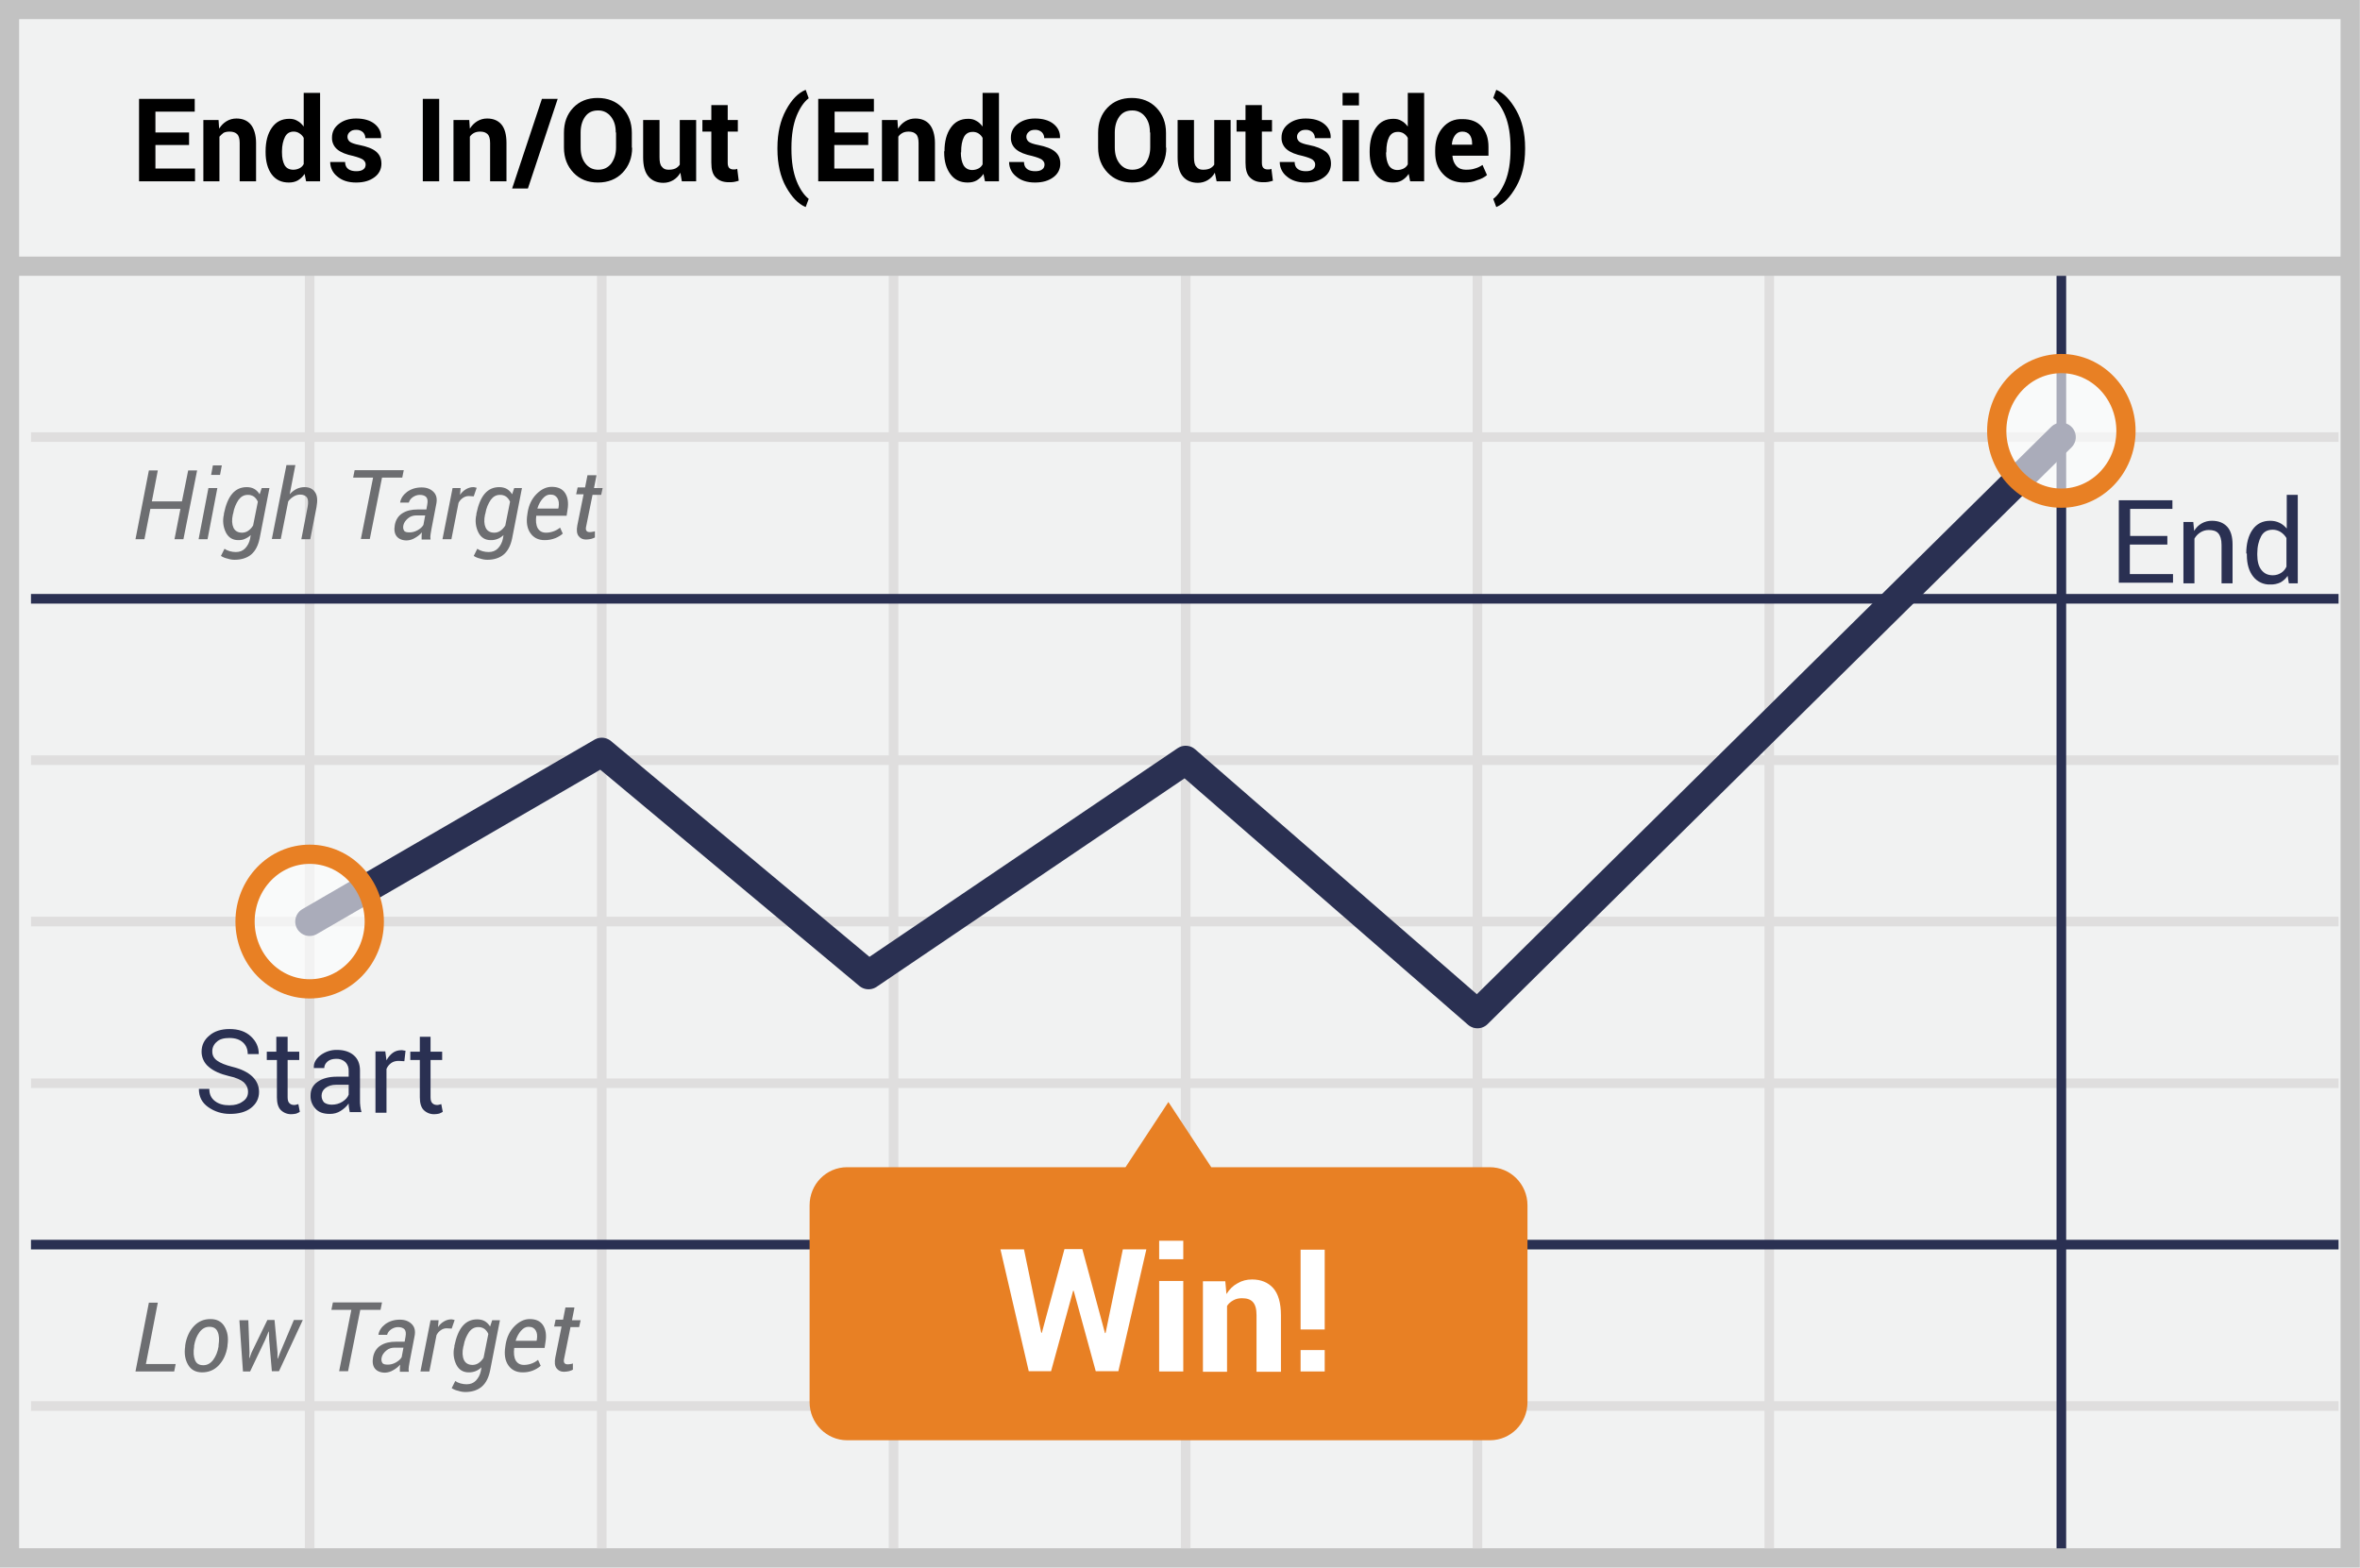
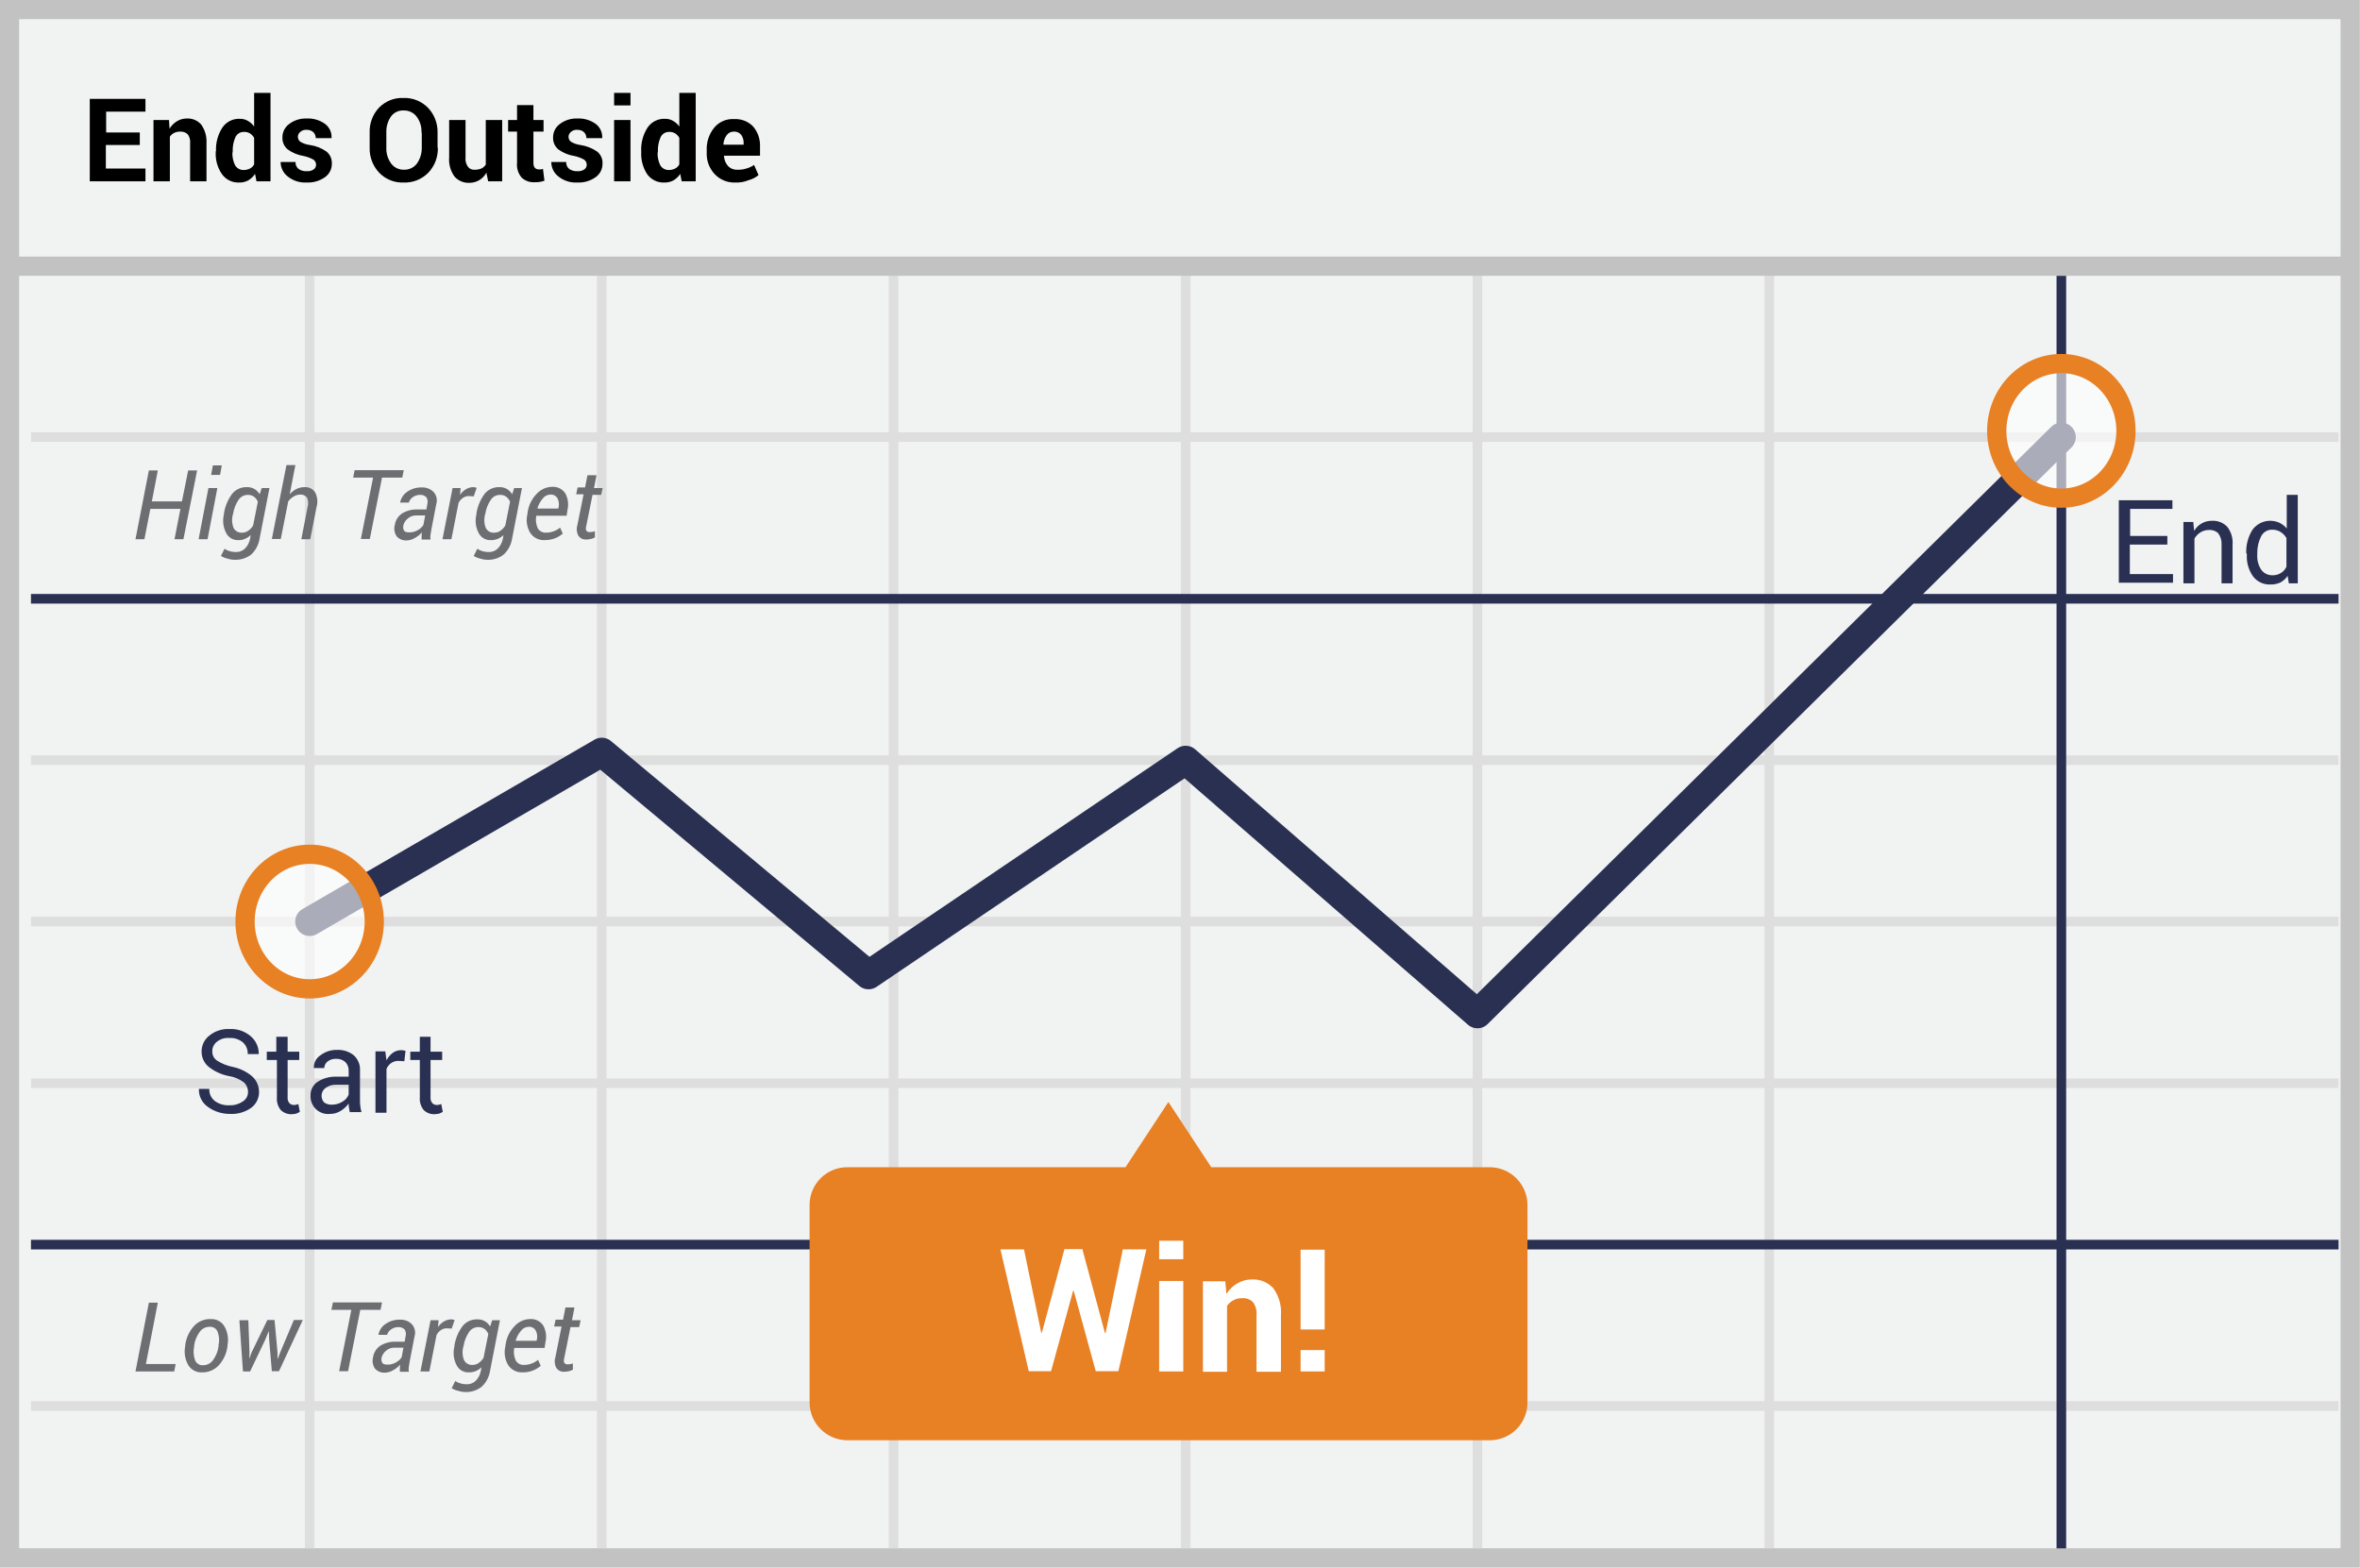
- <svg xmlns="http://www.w3.org/2000/svg" id="Layer_1" viewBox="0 0 79.26 52.65">
-   <style>.st0,.st1,.st2,.st3{fill:#f1f2f2;stroke:#c2c2c2;stroke-width:.646;stroke-miterlimit:10}.st1,.st2,.st3{fill:none;stroke:#dfdede;stroke-width:.323}.st2,.st3{stroke:#2a3052;stroke-linejoin:round}.st3{stroke-width:.969;stroke-linecap:round}.st4{fill:#2a3052}.st5{fill:#6d6e71}.st6{fill:#e88024}.st7{fill:#fff}.st8{opacity:.6}.st9{fill:none;stroke:#e88024;stroke-width:.646;stroke-miterlimit:10}</style>
-   <path class="st0" d="M.32.32h78.61v52H.32z" />
-   <path class="st1" d="M1.04 14.68h77.5M1.04 25.53h77.5M1.04 36.38h77.5M1.04 47.22h77.5M10.4 9.26V52M20.21 9.26V52M30.01 9.26V52M39.82 9.26V52M49.62 9.26V52M59.42 9.26V52M1.04 30.95h77.5" />
-   <path class="st2" d="M69.23 9.26V52M1.04 20.11h77.5M1.04 41.8h77.5" />
-   <path class="st0" d="M.48 8.94H79.1" />
-   <g>
-     <path d="M6.35 4.87H5.22v.79h1.33v.43H4.67V3.32h1.87v.43H5.22v.7h1.13v.42zM7.34 4.03l.02.29c.07-.11.15-.19.25-.25s.21-.09.33-.09c.21 0 .37.07.48.2s.18.35.18.62v1.29h-.55V4.8c0-.14-.03-.24-.08-.29-.06-.06-.14-.09-.26-.09-.07 0-.14.01-.2.04-.05.04-.1.08-.14.13v1.5h-.54V4.03h.51zM8.92 5.08c0-.33.07-.59.21-.79.14-.2.33-.3.59-.3.1 0 .19.02.27.07.08.04.15.11.21.19V3.12h.55v2.97h-.47l-.05-.25a.69.69 0 0 1-.23.22c-.09.05-.19.07-.3.07-.25 0-.44-.09-.58-.28-.13-.18-.2-.43-.2-.73v-.04zm.55.04c0 .18.03.32.09.43.06.1.16.15.29.15.08 0 .15-.02.21-.05.06-.03.11-.08.14-.14v-.88a.41.41 0 0 0-.14-.15.338.338 0 0 0-.2-.06c-.13 0-.23.06-.29.18s-.1.28-.1.48v.04zM12.28 5.52c0-.06-.03-.11-.09-.16-.06-.04-.17-.08-.32-.12-.24-.05-.42-.12-.54-.22a.49.49 0 0 1-.18-.4c0-.18.07-.33.22-.45s.34-.19.59-.19c.26 0 .47.06.62.18.15.12.23.28.22.47v.01h-.53a.28.28 0 0 0-.08-.2.32.32 0 0 0-.23-.08c-.09 0-.16.02-.21.07a.209.209 0 0 0 0 .33c.05.04.16.08.32.11.25.05.44.12.56.22s.18.23.18.41c0 .18-.08.34-.23.45-.16.12-.36.18-.62.18-.27 0-.48-.07-.64-.21a.61.61 0 0 1-.23-.47v-.01h.5c0 .11.04.19.11.24.07.05.16.07.27.07.1 0 .18-.02.23-.06.06-.04.08-.1.08-.17zM14.75 6.09h-.55V3.32h.55v2.77zM15.76 4.03l.02.29c.07-.11.15-.19.25-.25s.21-.09.33-.09c.21 0 .37.07.48.2s.17.34.17.62v1.29h-.55V4.8c0-.14-.03-.24-.08-.29-.06-.06-.14-.09-.25-.09-.07 0-.14.01-.2.04s-.11.07-.15.13v1.5h-.55V4.03h.53zM17.73 6.33h-.53l1-3.01h.53l-1 3.01zM21.23 4.96c0 .34-.11.62-.32.84-.21.22-.49.33-.83.33-.34 0-.61-.11-.82-.33-.21-.22-.32-.5-.32-.84v-.5c0-.34.1-.62.31-.84s.48-.33.82-.33c.34 0 .62.11.83.33s.32.5.32.84v.5zm-.55-.51c0-.22-.05-.39-.16-.53a.523.523 0 0 0-.44-.21c-.19 0-.33.07-.43.21-.1.14-.15.32-.15.53v.5c0 .22.05.4.16.54s.25.21.43.21c.19 0 .33-.07.44-.21.1-.14.16-.32.16-.54v-.5zM22.85 5.8a.642.642 0 0 1-.57.34c-.21 0-.38-.07-.5-.21-.12-.14-.18-.35-.18-.65V4.03h.55v1.25c0 .15.02.26.08.32.05.07.12.1.22.1.09 0 .16-.01.23-.04.06-.03.11-.07.15-.13v-1.5h.55v2.06h-.48l-.05-.29zM24.44 3.53v.5h.34v.39h-.34v1.05c0 .08.02.14.05.17.03.03.08.05.13.05h.07c.02 0 .04-.01.07-.02l.05.4c-.06.02-.11.03-.16.04-.05.01-.11.01-.17.01-.19 0-.33-.05-.44-.16s-.15-.27-.15-.5V4.42h-.3v-.39h.3v-.5h.55zM26.11 4.96c0-.5.1-.92.29-1.27.19-.35.41-.57.65-.67h.01l.1.28c-.16.12-.3.33-.41.6-.11.28-.17.63-.17 1.06v.05c0 .43.06.78.17 1.06.11.28.25.48.41.61l-.1.27h-.01c-.24-.1-.46-.33-.65-.67s-.29-.77-.29-1.27v-.05zM29.15 4.87h-1.13v.79h1.33v.43h-1.87V3.32h1.87v.43h-1.32v.7h1.13v.42zM30.14 4.03l.02.29c.07-.11.15-.19.25-.25s.21-.09.33-.09c.21 0 .37.07.48.2s.18.35.18.62v1.29h-.55V4.8c0-.14-.03-.24-.08-.29-.06-.06-.14-.09-.25-.09-.07 0-.14.01-.2.04s-.11.07-.15.13v1.5h-.55V4.03h.52zM31.72 5.08c0-.33.07-.59.21-.79.14-.2.33-.3.59-.3.1 0 .19.02.27.07.08.04.15.11.21.19V3.12h.55v2.97h-.47l-.05-.25a.69.69 0 0 1-.23.22c-.09.05-.19.07-.3.07-.25 0-.44-.09-.58-.28-.14-.19-.21-.43-.21-.73v-.04zm.55.04c0 .18.03.32.09.43.06.1.16.16.29.16.08 0 .15-.02.21-.05.06-.03.11-.08.14-.14v-.89a.41.41 0 0 0-.14-.15.351.351 0 0 0-.2-.05c-.13 0-.23.06-.29.18s-.09.28-.09.48v.03zM35.08 5.52c0-.06-.03-.11-.09-.16-.06-.04-.17-.08-.32-.12-.24-.05-.42-.12-.54-.22a.49.49 0 0 1-.18-.4c0-.18.07-.33.22-.45s.34-.19.59-.19c.26 0 .47.06.62.18.15.12.23.28.22.47v.01h-.53a.28.28 0 0 0-.08-.2.32.32 0 0 0-.23-.08c-.09 0-.16.02-.21.07a.209.209 0 0 0 0 .33c.05.04.16.08.32.11.25.05.44.12.56.22s.18.23.18.41c0 .18-.08.34-.23.45-.16.12-.36.18-.62.18-.27 0-.48-.07-.64-.21a.61.61 0 0 1-.23-.47v-.01h.5c0 .11.04.19.11.24.07.05.16.07.27.07.1 0 .18-.02.23-.06.06-.04.08-.1.08-.17zM39.17 4.96c0 .34-.11.62-.32.84-.21.22-.49.33-.83.33-.34 0-.61-.11-.82-.33-.21-.22-.32-.5-.32-.84v-.5c0-.34.1-.62.31-.84s.48-.33.82-.33c.34 0 .62.11.83.33s.32.5.32.84v.5zm-.55-.51c0-.22-.05-.39-.16-.53a.523.523 0 0 0-.44-.21c-.19 0-.33.07-.43.21-.1.14-.15.32-.15.53v.5c0 .22.05.4.16.54s.25.21.43.21c.19 0 .33-.07.44-.21.1-.14.16-.32.16-.54v-.5zM40.8 5.8a.642.642 0 0 1-.57.34c-.21 0-.38-.07-.5-.21-.12-.14-.18-.35-.18-.65V4.03h.55v1.25c0 .15.02.26.08.32.05.07.12.1.22.1.09 0 .16-.01.23-.04.06-.03.11-.07.15-.13v-1.5h.55v2.06h-.47l-.06-.29zM42.38 3.53v.5h.34v.39h-.34v1.05c0 .08.02.14.05.17.03.03.08.05.13.05h.07c.02 0 .04-.01.07-.02l.05.4c-.06.02-.11.03-.16.04-.05.01-.11.01-.17.01-.19 0-.33-.05-.44-.16s-.15-.27-.15-.5V4.42h-.3v-.39h.3v-.5h.55zM44.17 5.52c0-.06-.03-.11-.09-.16-.06-.04-.17-.08-.32-.12-.24-.05-.42-.12-.54-.22a.49.49 0 0 1-.18-.4c0-.18.07-.33.22-.45s.34-.19.59-.19c.26 0 .47.06.62.18.15.12.23.28.22.47v.01h-.53a.28.28 0 0 0-.08-.2.32.32 0 0 0-.23-.08c-.09 0-.16.02-.21.07a.209.209 0 0 0 0 .33c.05.04.16.08.32.11.26.05.44.13.56.22s.18.23.18.41c0 .18-.08.34-.23.45-.16.12-.36.18-.62.18-.27 0-.48-.07-.64-.21a.61.61 0 0 1-.23-.47v-.01h.5c0 .11.04.19.11.24.07.05.16.07.27.07.1 0 .18-.02.23-.06.06-.04.08-.1.08-.17zM45.64 3.54h-.55v-.42h.55v.42zm0 2.55h-.55V4.03h.55v2.06zM46 5.08c0-.33.07-.59.21-.79.14-.2.33-.3.59-.3.1 0 .19.02.27.07.08.04.15.11.21.19V3.12h.55v2.97h-.47l-.05-.25a.69.69 0 0 1-.23.22c-.09.05-.19.07-.3.07-.25 0-.44-.09-.58-.28-.13-.18-.2-.43-.2-.73v-.04zm.55.04c0 .18.03.32.09.43.06.1.16.16.29.16.08 0 .15-.02.21-.05.06-.03.11-.08.14-.14v-.89a.41.41 0 0 0-.14-.15.351.351 0 0 0-.2-.05c-.13 0-.23.06-.29.18s-.09.28-.09.48v.03zM49.16 6.13c-.29 0-.53-.1-.7-.29-.18-.19-.26-.43-.26-.72v-.07c0-.31.08-.56.25-.76.17-.2.39-.3.67-.29.27 0 .49.08.64.25.15.17.23.39.23.68v.3h-1.21v.01c.01.14.06.25.13.33.08.09.19.13.32.13.12 0 .22-.01.3-.04.08-.02.17-.06.26-.12l.15.34c-.08.07-.19.13-.33.17-.13.06-.28.08-.45.08zm-.05-1.71c-.1 0-.18.04-.24.12-.06.08-.1.18-.11.31l.01.01h.67v-.05c0-.12-.03-.21-.08-.28s-.14-.11-.25-.11zM51.22 5.01c0 .49-.1.91-.3 1.26s-.42.58-.66.68h-.01l-.1-.27c.16-.12.3-.33.41-.6.11-.28.17-.63.17-1.06v-.06c0-.43-.06-.78-.17-1.06-.11-.28-.25-.48-.41-.61l.1-.27h.01c.24.1.46.33.66.68.2.35.3.77.3 1.26v.05z" />
+ <svg xmlns="http://www.w3.org/2000/svg" id="Layer_1" data-name="Layer 1" viewBox="0 0 79.26 52.65">
+   <defs>
+     <style>.cls-1{fill:#f1f2f2;stroke:#c2c2c2;}.cls-1,.cls-10,.cls-2{stroke-miterlimit:10;}.cls-1,.cls-10{stroke-width:0.646px;}.cls-10,.cls-2,.cls-3,.cls-4{fill:none;}.cls-2{stroke:#dfdede;}.cls-2,.cls-3{stroke-width:0.323px;}.cls-3,.cls-4{stroke:#2a3052;stroke-linejoin:round;}.cls-4{stroke-linecap:round;stroke-width:0.969px;}.cls-5{fill:#2a3052;}.cls-6{fill:#6d6e71;}.cls-7{fill:#e88024;}.cls-8{fill:#fff;}.cls-9{opacity:0.6;}.cls-10{stroke:#e88024;}</style>
+   </defs>
+   <path class="cls-1" d="M.32.32H78.93v52H.32Z" />
+   <path class="cls-2" d="M1.04,14.68h77.5M1.04,25.53h77.5M1.04,36.38h77.5M1.04,47.22h77.5M10.4,9.26V52M20.21,9.26V52m9.8-42.74V52M39.82,9.26V52m9.8-42.74V52m9.8-42.74V52M1.04,30.95h77.5" />
+   <path class="cls-3" d="M69.23,9.26V52M1.04,20.11h77.5M1.04,41.8h77.5" />
+   <path class="cls-1" d="M.48,8.94H79.1" />
+   <path d="M4.685,4.87H3.555v.79h1.33v.43H3.015V3.32h1.87v.43H3.565v.7h1.13v.42Zm.99-.84.02.29a.747.747,0,0,1,.25-.25.629.629,0,0,1,.33-.09.597.597,0,0,1,.48.2.974.974,0,0,1,.18.62V6.09h-.55V4.8a.419.419,0,0,0-.08-.29.333.333,0,0,0-.25-.09.448.448,0,0,0-.2.04.374.374,0,0,0-.15.13v1.5h-.55V4.03Zm1.58,1.05a1.343,1.343,0,0,1,.21-.79.671.671,0,0,1,.59-.3.495.495,0,0,1,.27.07.628.628,0,0,1,.21.19V3.12h.55V6.09h-.47l-.05-.25a.69.69,0,0,1-.23.22.604.604,0,0,1-.3.07.672.672,0,0,1-.58-.28,1.192,1.192,0,0,1-.21-.73V5.08Zm.55.04a.886.886,0,0,0,.09.43.324.324,0,0,0,.29.16.465.465,0,0,0,.21-.05.316.316,0,0,0,.14-.14V4.63a.41.41,0,0,0-.14-.15.351.351,0,0,0-.2-.05.306.306,0,0,0-.29.18,1.081,1.081,0,0,0-.09.48v.03Zm2.81.4a.206.206,0,0,0-.09-.16,1.196,1.196,0,0,0-.32-.12,1.238,1.238,0,0,1-.54-.22.49.49,0,0,1-.18-.4.549.549,0,0,1,.22-.45.907.907,0,0,1,.59-.19.973.973,0,0,1,.62.18.547.547,0,0,1,.22.47v.01h-.53a.28.28,0,0,0-.08-.2.32.32,0,0,0-.23-.08.282.282,0,0,0-.21.07.209.209,0,0,0,0,.33.811.811,0,0,0,.32.11,1.28,1.28,0,0,1,.56.22.496.496,0,0,1,.18.41.546.546,0,0,1-.23.45.993.993,0,0,1-.62.18.931.931,0,0,1-.64-.21.61.61,0,0,1-.23-.47V5.44h.5a.278.278,0,0,0,.11.24.453.453,0,0,0,.27.07.371.371,0,0,0,.23-.06A.188.188,0,0,0,10.615,5.52Zm4.09-.56a1.171,1.171,0,0,1-.32.84,1.1,1.1,0,0,1-.83.33,1.077,1.077,0,0,1-.82-.33,1.171,1.171,0,0,1-.32-.84v-.5a1.164,1.164,0,0,1,.31-.84,1.077,1.077,0,0,1,.82-.33,1.1,1.1,0,0,1,.83.33,1.171,1.171,0,0,1,.32.84v.5Zm-.55-.51a.817.817,0,0,0-.16-.53.523.523,0,0,0-.44-.21.492.492,0,0,0-.43.21.896.896,0,0,0-.15.53v.5a.846.846,0,0,0,.16.54.517.517,0,0,0,.43.21.523.523,0,0,0,.44-.21.91.91,0,0,0,.16-.54v-.5Zm2.18,1.35a.642.642,0,0,1-.57.34.628.628,0,0,1-.5-.21.971.971,0,0,1-.18-.65V4.03h.55V5.28a.457.457,0,0,0,.08.32.246.246,0,0,0,.22.1.556.556,0,0,0,.23-.04.374.374,0,0,0,.15-.13V4.03h.55V6.09h-.47Zm1.58-2.27v.5h.34v.39h-.34V5.47a.246.246,0,0,0,.05.17.19.19,0,0,0,.13.05h.07a.254.254,0,0,0,.07-.02l.05.4a1.244,1.244,0,0,1-.16.04.915.915,0,0,1-.17.01.582.582,0,0,1-.44-.16.667.667,0,0,1-.15-.5V4.42h-.3V4.03h.3v-.5Zm1.79,1.99a.206.206,0,0,0-.09-.16,1.196,1.196,0,0,0-.32-.12,1.238,1.238,0,0,1-.54-.22.49.49,0,0,1-.18-.4.549.549,0,0,1,.22-.45.907.907,0,0,1,.59-.19.973.973,0,0,1,.62.18.547.547,0,0,1,.22.47v.01h-.53a.28.28,0,0,0-.08-.2.32.32,0,0,0-.23-.08.282.282,0,0,0-.21.07.209.209,0,0,0,0,.33.811.811,0,0,0,.32.11,1.354,1.354,0,0,1,.56.22.484.484,0,0,1,.18.41.546.546,0,0,1-.23.45.993.993,0,0,1-.62.18.931.931,0,0,1-.64-.21.61.61,0,0,1-.23-.47V5.44h.5a.278.278,0,0,0,.11.24.453.453,0,0,0,.27.07.371.371,0,0,0,.23-.06A.188.188,0,0,0,19.705,5.52Zm1.47-1.98h-.55V3.12h.55Zm0,2.55h-.55V4.03h.55Zm.36-1.01a1.343,1.343,0,0,1,.21-.79.671.671,0,0,1,.59-.3.495.495,0,0,1,.27.07.628.628,0,0,1,.21.19V3.12h.55V6.09h-.47l-.05-.25a.69.69,0,0,1-.23.22.604.604,0,0,1-.3.07.672.672,0,0,1-.58-.28,1.238,1.238,0,0,1-.2-.73Zm.55.04a.886.886,0,0,0,.09.43.324.324,0,0,0,.29.16.465.465,0,0,0,.21-.05.316.316,0,0,0,.14-.14V4.63a.41.41,0,0,0-.14-.15.351.351,0,0,0-.2-.05.306.306,0,0,0-.29.18,1.081,1.081,0,0,0-.09.48v.03Zm2.61,1.01a.905.905,0,0,1-.7-.29.998.998,0,0,1-.26-.72V5.05a1.124,1.124,0,0,1,.25-.76.796.796,0,0,1,.67-.29.815.815,0,0,1,.64.25.981.981,0,0,1,.23.68v.3h-1.21v.01a.551.551,0,0,0,.13.33.408.408,0,0,0,.32.13.872.872,0,0,0,.3-.04.853.853,0,0,0,.26-.12l.15.34a.853.853,0,0,1-.33.17A1.064,1.064,0,0,1,24.695,6.13Zm-.05-1.71a.285.285,0,0,0-.24.12.574.574,0,0,0-.11.31l.01.01h.67V4.81a.465.465,0,0,0-.08-.28A.297.297,0,0,0,24.645,4.42Z" />
+   <path class="cls-4" d="M10.4,30.95l9.81-5.69,8.96,7.48,10.65-7.21,9.8,8.52L69.23,14.68" />
+   <path class="cls-5" d="M8.33,36.67a.431.431,0,0,0-.14-.32,1.125,1.125,0,0,0-.5-.21,1.593,1.593,0,0,1-.68-.31.654.654,0,0,1-.24-.51.673.673,0,0,1,.26-.54.994.994,0,0,1,.68-.22,1.003,1.003,0,0,1,.72.25.763.763,0,0,1,.26.58v.01H8.32a.499.499,0,0,0-.16-.39.653.653,0,0,0-.46-.15.588.588,0,0,0-.42.13.4.4,0,0,0-.15.33.354.354,0,0,0,.16.3,1.537,1.537,0,0,0,.52.21,1.455,1.455,0,0,1,.66.32.698.698,0,0,1,.23.52.654.654,0,0,1-.27.54,1.128,1.128,0,0,1-.71.2,1.242,1.242,0,0,1-.73-.23.698.698,0,0,1-.31-.6v-.01h.35a.477.477,0,0,0,.19.41.759.759,0,0,0,.48.14A.719.719,0,0,0,8.14,37,.365.365,0,0,0,8.33,36.67Zm1.33-1.85v.5h.39v.28H9.66v1.25a.265.265,0,0,0,.06.2.211.211,0,0,0,.16.06.195.195,0,0,0,.07-.01.637.637,0,0,0,.07-.02l.05.26a.666.666,0,0,1-.12.06.875.875,0,0,1-.16.02.49.49,0,0,1-.36-.14.599.599,0,0,1-.13-.43V35.6H8.96v-.28h.32v-.5Zm2.09,2.55c-.01-.06-.02-.12-.03-.17a.66.66,0,0,1-.01-.14.926.926,0,0,1-.27.25.653.653,0,0,1-.36.1.588.588,0,0,1-.65-.62.523.523,0,0,1,.24-.46,1.103,1.103,0,0,1,.64-.17h.4v-.2a.4.4,0,0,0-.11-.29.433.433,0,0,0-.31-.11.437.437,0,0,0-.29.09.295.295,0,0,0-.11.22h-.35v-.01a.48.48,0,0,1,.21-.41.89.89,0,0,1,.57-.19.837.837,0,0,1,.56.18.635.635,0,0,1,.21.51v.99a1.477,1.477,0,0,0,.05.41h-.39Zm-.61-.27a.653.653,0,0,0,.36-.1.472.472,0,0,0,.21-.24v-.33h-.42a.572.572,0,0,0-.36.11.317.317,0,0,0-.13.26.329.329,0,0,0,.08.22A.403.403,0,0,0,11.14,37.1Zm2.44-1.46-.19-.01a.409.409,0,0,0-.25.07.46.46,0,0,0-.16.2v1.47h-.37V35.31h.33l.04.3a.755.755,0,0,1,.21-.25.476.476,0,0,1,.29-.09.22.22,0,0,1,.08.01c.02,0,.05.01.06.01Zm.88-.82v.5h.39v.28h-.39v1.25a.265.265,0,0,0,.06.2.211.211,0,0,0,.16.06.195.195,0,0,0,.07-.01.637.637,0,0,0,.07-.02l.05.26a.666.666,0,0,1-.12.06.875.875,0,0,1-.16.02.49.49,0,0,1-.36-.14.599.599,0,0,1-.13-.43V35.6h-.32v-.28h.32v-.5Z" />
+   <path class="cls-5" d="M72.78,18.29H71.53v.99h1.45v.29H71.16V16.8h1.8v.29H71.54V18h1.25v.29Zm.88-.77.03.31a.676.676,0,0,1,.6-.34.662.662,0,0,1,.51.2.861.861,0,0,1,.18.6v1.3h-.37V18.3a.586.586,0,0,0-.11-.39.403.403,0,0,0-.32-.11.512.512,0,0,0-.28.08.578.578,0,0,0-.2.21v1.5h-.37V17.53h.33Zm1.78,1.07a1.377,1.377,0,0,1,.21-.8.741.741,0,0,1,.91-.23.721.721,0,0,1,.24.19V16.62h.37v2.97h-.3l-.04-.25a.71.71,0,0,1-.24.22.74.74,0,0,1-.34.07.69.69,0,0,1-.58-.27,1.141,1.141,0,0,1-.21-.72v-.05Zm.37.04a.825.825,0,0,0,.13.5.453.453,0,0,0,.39.19.512.512,0,0,0,.28-.08.463.463,0,0,0,.18-.21v-.96a.606.606,0,0,0-.19-.2.503.503,0,0,0-.27-.08.405.405,0,0,0-.39.22,1.214,1.214,0,0,0-.13.58Z" />
+   <path class="cls-6" d="M4.9,45.81h1l-.05.25H4.55L5,43.75h.3Zm1.32-.63a1.187,1.187,0,0,1,.29-.64.726.726,0,0,1,.56-.24.506.506,0,0,1,.47.25.914.914,0,0,1,.1.63v.03a1.154,1.154,0,0,1-.29.64.741.741,0,0,1-.56.24.506.506,0,0,1-.47-.25.914.914,0,0,1-.1-.63Zm.3.04a.846.846,0,0,0,.03.46.267.267,0,0,0,.28.17.401.401,0,0,0,.33-.18,1.016,1.016,0,0,0,.18-.45v-.04a.801.801,0,0,0-.03-.45.267.267,0,0,0-.28-.17.401.401,0,0,0-.33.18,1.016,1.016,0,0,0-.18.45Zm1.86.21-.01.18h.01l.07-.19.53-1.09h.24l.1,1.09v.21h.01l.08-.21.46-1.09h.3l-.8,1.72H9.13L9.04,45l-.01-.28H9.02l-.12.29-.5,1.05H8.16l-.12-1.72h.3Zm4.4-1.44H12.1l-.41,2.06h-.3l.41-2.06h-.67l.05-.25h1.65Zm.65,2.07v-.13c0-.03.01-.07.01-.1a.876.876,0,0,1-.24.19.56.56,0,0,1-.27.08.415.415,0,0,1-.34-.14.466.466,0,0,1-.06-.38.563.563,0,0,1,.25-.39.934.934,0,0,1,.52-.13h.29l.03-.17a.297.297,0,0,0-.03-.24.279.279,0,0,0-.22-.08.407.407,0,0,0-.24.08.324.324,0,0,0-.13.18h-.29v-.01a.558.558,0,0,1,.23-.35.814.814,0,0,1,.49-.15.535.535,0,0,1,.4.15.427.427,0,0,1,.09.42l-.16.83-.03.18a.485.485,0,0,0,0,.17h-.3Zm-.4-.23a.536.536,0,0,0,.26-.07.506.506,0,0,0,.2-.18l.06-.32h-.3a.419.419,0,0,0-.28.1.436.436,0,0,0-.15.22.238.238,0,0,0,.02.19C12.87,45.82,12.94,45.83,13.03,45.83Zm2.14-1.21L15,44.61a.33.33,0,0,0-.19.06.42.42,0,0,0-.15.17l-.24,1.22h-.3l.34-1.72h.27l-.02.23a.6.6,0,0,1,.2-.19.481.481,0,0,1,.24-.07.195.195,0,0,1,.07.01.134.134,0,0,0,.05.01Zm.09.58a1.489,1.489,0,0,1,.28-.67.612.612,0,0,1,.49-.22.471.471,0,0,1,.43.24l.07-.21h.26l-.33,1.69a.932.932,0,0,1-.28.54.828.828,0,0,1-.55.18.75.75,0,0,1-.24-.04.634.634,0,0,1-.22-.09l.12-.24a.539.539,0,0,0,.17.08.761.761,0,0,0,.21.03.414.414,0,0,0,.31-.12.65.65,0,0,0,.17-.33l.02-.12a.587.587,0,0,1-.43.17.436.436,0,0,1-.41-.25.879.879,0,0,1-.07-.61Zm.3.03a.704.704,0,0,0,.02.44.294.294,0,0,0,.29.17.36.36,0,0,0,.2-.06.592.592,0,0,0,.17-.18l.16-.8a.431.431,0,0,0-.13-.17.348.348,0,0,0-.21-.06.368.368,0,0,0-.31.17,1.136,1.136,0,0,0-.18.46Zm1.99.86a.546.546,0,0,1-.48-.24.835.835,0,0,1-.1-.62l.01-.07a1.101,1.101,0,0,1,.3-.62.717.717,0,0,1,.51-.24.494.494,0,0,1,.45.21.775.775,0,0,1,.08.56l-.03.2H17.27a.7.7,0,0,0,.05.42.3.3,0,0,0,.28.15.751.751,0,0,0,.47-.17l.09.2A.904.904,0,0,1,17.55,46.09Zm.2-1.53a.327.327,0,0,0-.25.13.877.877,0,0,0-.18.33v.01h.7l.01-.04a.44.44,0,0,0-.04-.31A.252.252,0,0,0,17.75,44.56Zm1.54-.63-.08.41h.29l-.05.23h-.29l-.21,1.04c-.02.08-.02.14.01.17a.125.125,0,0,0,.11.04.344.344,0,0,0,.09-.01.188.188,0,0,0,.08-.02V46a.589.589,0,0,1-.13.05.985.985,0,0,1-.17.02.291.291,0,0,1-.25-.12.455.455,0,0,1-.04-.36l.21-1.04h-.25l.05-.23h.25l.08-.41h.3Z" />
+   <path class="cls-6" d="M6.16,18.11h-.3l.2-1.02H5.05l-.2,1.02h-.3L5,15.8h.3l-.2,1.04H6.11l.21-1.04h.3Zm.81,0h-.3L7,16.39h.3Zm.42-2.16h-.3l.06-.32h.3Zm.13,1.3a1.489,1.489,0,0,1,.28-.67.612.612,0,0,1,.49-.22.471.471,0,0,1,.43.24l.07-.21h.26l-.33,1.69a.932.932,0,0,1-.28.54.855.855,0,0,1-.56.18.75.75,0,0,1-.24-.04.634.634,0,0,1-.22-.09l.12-.24a.539.539,0,0,0,.17.08.761.761,0,0,0,.21.03.414.414,0,0,0,.31-.12.65.65,0,0,0,.17-.33l.02-.12a.625.625,0,0,1-.2.13.481.481,0,0,1-.22.04.436.436,0,0,1-.41-.25.879.879,0,0,1-.07-.61Zm.3.03a.704.704,0,0,0,.02.44.294.294,0,0,0,.29.17.361.361,0,0,0,.2-.06.592.592,0,0,0,.17-.18l.16-.8a.431.431,0,0,0-.13-.17.348.348,0,0,0-.21-.06.368.368,0,0,0-.31.17,1.136,1.136,0,0,0-.18.46Zm1.91-.68a.76.76,0,0,1,.23-.18.626.626,0,0,1,.27-.06.39.39,0,0,1,.35.17.657.657,0,0,1,.05.5l-.21,1.08h-.3l.21-1.08a.451.451,0,0,0-.02-.32.265.265,0,0,0-.23-.1.42.42,0,0,0-.21.06.614.614,0,0,0-.19.17L9.43,18.1h-.3l.49-2.48h.3Zm3.78-.56h-.68l-.41,2.06h-.3l.41-2.06h-.67l.05-.25h1.65Zm.65,2.07v-.13c0-.03.01-.07.01-.1a.876.876,0,0,1-.24.19.56.56,0,0,1-.27.08.415.415,0,0,1-.34-.14.466.466,0,0,1-.06-.38.563.563,0,0,1,.25-.39.934.934,0,0,1,.52-.13h.29l.03-.17a.297.297,0,0,0-.03-.24.279.279,0,0,0-.22-.08.407.407,0,0,0-.24.08.324.324,0,0,0-.13.18h-.29v-.01a.558.558,0,0,1,.23-.35.814.814,0,0,1,.49-.15.535.535,0,0,1,.4.15.427.427,0,0,1,.09.42l-.16.83-.03.18a.485.485,0,0,0,0,.17h-.3Zm-.4-.23a.536.536,0,0,0,.26-.07.506.506,0,0,0,.2-.18l.06-.32h-.3a.419.419,0,0,0-.28.1.436.436,0,0,0-.15.22.238.238,0,0,0,.02.19C13.6,17.87,13.67,17.88,13.76,17.88Zm2.15-1.21-.17-.01a.33.33,0,0,0-.19.06.42.42,0,0,0-.15.17l-.24,1.22h-.3l.34-1.72h.27l-.02.23a.6.6,0,0,1,.2-.19.481.481,0,0,1,.24-.07.195.195,0,0,1,.07.01.134.134,0,0,0,.05.01Zm.09.58a1.489,1.489,0,0,1,.28-.67.612.612,0,0,1,.49-.22.471.471,0,0,1,.43.24l.07-.21h.26l-.33,1.69a.932.932,0,0,1-.28.54.828.828,0,0,1-.55.18.75.75,0,0,1-.24-.04.634.634,0,0,1-.22-.09l.12-.24a.539.539,0,0,0,.17.08.761.761,0,0,0,.21.03.414.414,0,0,0,.31-.12.65.65,0,0,0,.17-.33l.02-.12a.587.587,0,0,1-.43.17.436.436,0,0,1-.41-.25.879.879,0,0,1-.07-.61Zm.29.03a.704.704,0,0,0,.02.44.294.294,0,0,0,.29.17.361.361,0,0,0,.2-.06.592.592,0,0,0,.17-.18l.16-.8a.431.431,0,0,0-.13-.17.348.348,0,0,0-.21-.06.368.368,0,0,0-.31.17,1.137,1.137,0,0,0-.18.46Zm2,.86a.546.546,0,0,1-.48-.24.835.835,0,0,1-.1-.62l.01-.07a1.101,1.101,0,0,1,.3-.62.717.717,0,0,1,.51-.24.494.494,0,0,1,.45.21.775.775,0,0,1,.08.56l-.03.2H18.01a.7.7,0,0,0,.05.42.3.3,0,0,0,.28.15.751.751,0,0,0,.47-.17l.09.2a.817.817,0,0,1-.24.15A.971.971,0,0,1,18.29,18.14Zm.19-1.53a.327.327,0,0,0-.25.13.877.877,0,0,0-.18.33v.01h.7l.01-.04a.44.44,0,0,0-.04-.31A.252.252,0,0,0,18.48,16.61Zm1.55-.63-.08.41h.29l-.05.23H19.9l-.21,1.04c-.02.08-.02.14.01.17a.125.125,0,0,0,.11.04.344.344,0,0,0,.09-.01.188.188,0,0,0,.08-.02v.21a.589.589,0,0,1-.13.05.985.985,0,0,1-.17.02.291.291,0,0,1-.25-.12.455.455,0,0,1-.04-.36l.21-1.04h-.25l.05-.23h.25l.08-.41h.3Z" />
+   <path class="cls-7" d="M50.03,39.2H40.68l-1.44-2.19L37.8,39.2H28.45a1.266,1.266,0,0,0-1.26,1.28v6.61a1.272,1.272,0,0,0,1.26,1.28H50.04a1.266,1.266,0,0,0,1.26-1.28V40.48A1.274,1.274,0,0,0,50.03,39.2Z" />
+   <path class="cls-8" d="M37.11,44.77h.02l.58-2.81h.79l-.94,4.09H36.8l-.74-2.7h-.02l-.74,2.7h-.75l-.95-4.09h.79l.58,2.8h.02l.76-2.81h.6Zm2.63-2.48h-.81v-.62h.81Zm0,3.77h-.81V43.02h.81Zm1.41-3.04.04.44a.98.98,0,0,1,.37-.36.922.922,0,0,1,.49-.13.912.912,0,0,1,.71.29,1.354,1.354,0,0,1,.26.91v1.9H42.2v-1.9a.643.643,0,0,0-.12-.44.464.464,0,0,0-.37-.13.566.566,0,0,0-.29.07.554.554,0,0,0-.21.19v2.21H40.4V43.03h.75Zm3.34,1.63h-.81V41.97h.81Zm0,1.41h-.81v-.72h.81Z" />
+   <g class="cls-9">
+     <ellipse class="cls-8" cx="69.23" cy="14.47" rx="2.17" ry="2.26" />
  </g>
-   <path class="st3" d="M10.4 30.95l9.81-5.69 8.96 7.48 10.65-7.21 9.8 8.52 19.61-19.37" />
-   <g>
-     <path class="st4" d="M8.33 36.67c0-.13-.05-.23-.14-.32-.09-.08-.26-.16-.5-.21-.29-.07-.52-.17-.68-.31a.654.654 0 0 1-.24-.51c0-.22.09-.4.26-.54.17-.15.4-.22.68-.22.3 0 .54.08.72.25.18.17.26.36.26.58v.01h-.37c0-.16-.05-.29-.16-.39s-.26-.15-.46-.15c-.18 0-.33.04-.42.13a.4.4 0 0 0-.15.33c0 .12.05.22.16.3.11.08.28.15.52.21.29.07.51.18.66.32s.23.32.23.52c0 .22-.09.4-.27.54-.18.14-.42.2-.71.2-.27 0-.52-.08-.73-.23s-.31-.35-.31-.6v-.01h.35c0 .18.06.31.19.41s.29.14.48.14.33-.04.44-.12c.13-.08.19-.19.19-.33zM9.66 34.82v.5h.39v.28h-.39v1.25c0 .1.02.16.06.2.04.04.09.06.16.06.02 0 .04 0 .07-.01s.05-.01.07-.02l.05.26c-.03.02-.07.04-.12.06-.05.01-.11.02-.16.02a.49.49 0 0 1-.36-.14c-.09-.09-.13-.24-.13-.43V35.6h-.34v-.28h.32v-.5h.38zM11.75 37.37c-.01-.06-.02-.12-.03-.17-.01-.05-.01-.09-.01-.14-.07.1-.16.18-.27.25-.11.07-.23.1-.36.1-.21 0-.37-.05-.48-.17a.61.61 0 0 1-.17-.45c0-.2.08-.35.24-.46.16-.11.37-.17.64-.17h.4v-.2a.4.4 0 0 0-.11-.29.433.433 0 0 0-.31-.11c-.12 0-.22.03-.29.09-.07.06-.11.14-.11.22h-.35v-.01c-.01-.15.06-.29.21-.41a.89.89 0 0 1 .57-.19c.23 0 .42.06.56.18.14.12.21.29.21.51v.99a1.477 1.477 0 0 0 .05.41h-.39zm-.61-.27c.13 0 .25-.03.36-.1.11-.07.18-.15.21-.24v-.33h-.42c-.15 0-.27.04-.36.11s-.13.16-.13.26c0 .09.03.16.08.22.06.05.15.08.26.08zM13.58 35.64l-.19-.01c-.1 0-.18.02-.25.07a.46.46 0 0 0-.16.2v1.47h-.37v-2.06h.33l.04.3c.06-.11.13-.19.21-.25.08-.06.18-.09.29-.09.03 0 .05 0 .08.01.02 0 .05.01.06.01l-.04.35zM14.46 34.82v.5h.39v.28h-.39v1.25c0 .1.02.16.06.2.04.04.09.06.16.06.02 0 .04 0 .07-.01s.05-.01.07-.02l.05.26c-.03.02-.07.04-.12.06-.05.01-.11.02-.16.02a.49.49 0 0 1-.36-.14c-.09-.09-.13-.24-.13-.43V35.6h-.32v-.28h.32v-.5h.36z" />
+   <ellipse class="cls-10" cx="69.23" cy="14.47" rx="2.17" ry="2.26" />
+   <g class="cls-9">
+     <ellipse class="cls-8" cx="10.4" cy="30.95" rx="2.17" ry="2.26" />
  </g>
-   <g>
-     <path class="st4" d="M72.78 18.29h-1.25v.99h1.45v.29h-1.82V16.8h1.8v.29h-1.42V18h1.25v.29zM73.66 17.52l.03.31a.676.676 0 0 1 .6-.34c.22 0 .39.07.51.2s.18.33.18.6v1.3h-.37V18.3c0-.18-.04-.31-.11-.39s-.18-.11-.32-.11c-.11 0-.2.03-.28.08-.08.05-.15.12-.2.21v1.5h-.37v-2.06h.33zM75.44 18.59c0-.33.07-.6.21-.8.14-.2.34-.3.59-.3.12 0 .22.02.32.07.09.04.17.11.24.19v-1.13h.37v2.97h-.3l-.04-.25a.71.71 0 0 1-.24.22.74.74 0 0 1-.34.07.69.69 0 0 1-.58-.27c-.14-.18-.21-.42-.21-.72v-.05zm.37.04c0 .21.04.38.13.5s.21.19.39.19c.11 0 .2-.03.28-.08s.14-.12.18-.21v-.96a.606.606 0 0 0-.19-.2.503.503 0 0 0-.27-.08c-.18 0-.31.07-.39.22s-.13.34-.13.58v.04z" />
-   </g>
-   <g>
-     <path class="st5" d="M4.9 45.81h1l-.05.25h-1.3L5 43.75h.3l-.4 2.06zM6.22 45.18c.04-.26.14-.48.29-.64s.33-.24.56-.24c.21 0 .37.08.47.25.1.17.14.37.1.63v.03c-.04.27-.14.48-.29.64s-.34.24-.56.24c-.21 0-.37-.08-.47-.25-.1-.17-.14-.37-.1-.63v-.03zm.3.04c-.03.19-.02.34.03.46s.14.17.28.17c.13 0 .24-.06.33-.18s.15-.27.18-.45v-.04c.03-.19.02-.34-.03-.45-.05-.12-.14-.17-.28-.17-.13 0-.24.06-.33.18s-.15.27-.18.45v.03zM8.38 45.43l-.01.18h.01l.07-.19.53-1.09h.24l.1 1.09v.21h.01l.08-.21.46-1.09h.3l-.8 1.72h-.24L9.04 45l-.01-.28h-.01l-.12.29-.5 1.05h-.24l-.12-1.72h.3l.04 1.09zM12.78 43.99h-.68l-.41 2.06h-.3l.41-2.06h-.67l.05-.25h1.65l-.05.25zM13.43 46.06v-.13c0-.03.01-.07.01-.1-.07.08-.15.14-.24.19a.56.56 0 0 1-.27.08c-.15 0-.27-.05-.34-.14s-.09-.22-.06-.38c.03-.17.12-.31.25-.39.14-.09.31-.13.52-.13h.29l.03-.17c.02-.11.01-.19-.03-.24-.04-.05-.12-.08-.22-.08-.09 0-.17.03-.24.08-.07.05-.11.11-.13.18h-.29v-.01c.02-.13.1-.25.23-.35.14-.1.3-.15.49-.15.17 0 .3.05.4.15.1.1.13.24.09.42l-.16.83-.03.18c-.01.06-.01.11 0 .17h-.3zm-.4-.23c.08 0 .17-.02.26-.07s.16-.11.2-.18l.06-.32h-.3c-.1 0-.2.03-.28.1s-.13.14-.15.22c-.02.08-.01.14.02.19s.1.06.19.06zM15.17 44.62l-.17-.01a.33.33 0 0 0-.19.06.42.42 0 0 0-.15.17l-.24 1.22h-.3l.34-1.72h.27l-.02.23a.6.6 0 0 1 .2-.19c.07-.04.15-.07.24-.07.02 0 .04 0 .07.01s.04.01.05.01l-.1.29zM15.26 45.2c.06-.29.15-.52.28-.67s.29-.22.49-.22c.09 0 .18.02.25.06.07.04.13.1.18.18l.07-.21h.26l-.33 1.69c-.05.24-.14.42-.28.54s-.33.18-.55.18a.75.75 0 0 1-.24-.04.634.634 0 0 1-.22-.09l.12-.24c.04.03.1.06.17.08.07.02.14.03.21.03.13 0 .23-.04.31-.12a.65.65 0 0 0 .17-.33l.02-.12a.587.587 0 0 1-.43.17c-.18 0-.32-.08-.41-.25a.879.879 0 0 1-.07-.61v-.03zm.3.03c-.04.18-.03.33.02.44.05.11.15.17.29.17.07 0 .14-.02.2-.06s.12-.1.17-.18l.16-.8a.431.431 0 0 0-.13-.17.348.348 0 0 0-.21-.06c-.13 0-.23.06-.31.17-.08.12-.15.27-.18.46l-.01.03zM17.55 46.09c-.21 0-.37-.08-.48-.24-.11-.16-.14-.37-.1-.62l.01-.07c.04-.25.14-.46.3-.62.16-.16.33-.24.51-.24.21 0 .36.07.45.21.09.14.12.33.08.56l-.03.2h-1.02c-.02.17-.01.31.05.42.06.1.15.15.28.15a.751.751 0 0 0 .47-.17l.09.2a.904.904 0 0 1-.61.22zm.2-1.53c-.09 0-.17.04-.25.13s-.14.2-.18.33v.01h.7l.01-.04c.02-.13.01-.23-.04-.31s-.12-.12-.24-.12zM19.29 43.93l-.08.41h.29l-.05.23h-.29l-.21 1.04c-.02.08-.02.14.01.17.02.03.06.04.11.04.02 0 .05 0 .09-.01.03 0 .06-.01.08-.02V46c-.03.02-.07.03-.13.05-.06.01-.11.02-.17.02-.11 0-.19-.04-.25-.12s-.07-.2-.04-.36l.21-1.04h-.25l.05-.23h.25l.08-.41h.3z" />
-   </g>
-   <g>
-     <path class="st5" d="M6.16 18.11h-.3l.2-1.02H5.05l-.2 1.02h-.3L5 15.8h.3l-.2 1.04h1.01l.21-1.04h.3l-.46 2.31zM6.97 18.11h-.3L7 16.39h.3l-.33 1.72zm.42-2.16h-.3l.06-.32h.3l-.06.32zM7.52 17.25c.06-.29.15-.52.28-.67s.29-.22.49-.22c.09 0 .18.02.25.06.07.04.13.1.18.18l.07-.21h.26l-.33 1.69c-.05.24-.14.42-.28.54s-.34.18-.56.18a.75.75 0 0 1-.24-.04.634.634 0 0 1-.22-.09l.12-.24c.04.03.1.06.17.08.07.02.14.03.21.03.13 0 .23-.04.31-.12a.65.65 0 0 0 .17-.33l.02-.12c-.06.06-.13.1-.2.13-.06.03-.13.04-.22.04-.18 0-.32-.08-.41-.25a.879.879 0 0 1-.07-.61v-.03zm.3.03c-.04.18-.03.33.02.44.05.11.15.17.29.17.07 0 .14-.02.2-.06s.12-.1.17-.18l.16-.8a.431.431 0 0 0-.13-.17.348.348 0 0 0-.21-.06c-.13 0-.23.06-.31.17-.08.12-.15.27-.18.46l-.01.03zM9.73 16.6a.76.76 0 0 1 .23-.18c.08-.04.18-.06.27-.06.16 0 .28.06.35.17.08.11.09.28.05.5l-.21 1.08h-.3l.21-1.08c.03-.15.02-.26-.02-.32s-.12-.1-.23-.1a.42.42 0 0 0-.21.06c-.07.04-.14.1-.19.17l-.25 1.26h-.3l.49-2.48h.3l-.19.98zM13.51 16.04h-.68l-.41 2.06h-.3l.41-2.06h-.67l.05-.25h1.65l-.05.25zM14.16 18.11v-.13c0-.03.01-.07.01-.1-.07.08-.15.14-.24.19a.56.56 0 0 1-.27.08c-.15 0-.27-.05-.34-.14s-.09-.22-.06-.38c.03-.17.12-.31.25-.39.14-.09.31-.13.52-.13h.29l.03-.17c.02-.11.01-.19-.03-.24-.04-.05-.12-.08-.22-.08-.09 0-.17.03-.24.08-.07.05-.11.11-.13.18h-.29v-.01c.02-.13.1-.25.23-.35.14-.1.3-.15.49-.15.17 0 .3.05.4.15.1.1.13.24.09.42l-.16.83-.03.18c-.01.06-.01.11 0 .17h-.3zm-.4-.23c.08 0 .17-.02.26-.07s.16-.11.2-.18l.06-.32h-.3c-.1 0-.2.03-.28.1s-.13.14-.15.22c-.02.08-.01.14.02.19s.1.06.19.06zM15.91 16.67l-.17-.01a.33.33 0 0 0-.19.06.42.42 0 0 0-.15.17l-.24 1.22h-.3l.34-1.72h.27l-.02.23a.6.6 0 0 1 .2-.19c.07-.04.15-.07.24-.07.02 0 .04 0 .07.01s.04.01.05.01l-.1.29zM16 17.25c.06-.29.15-.52.28-.67s.29-.22.49-.22c.09 0 .18.02.25.06.07.04.13.1.18.18l.07-.21h.26l-.33 1.69c-.05.24-.14.42-.28.54s-.33.18-.55.18a.75.75 0 0 1-.24-.04.634.634 0 0 1-.22-.09l.12-.24c.04.03.1.06.17.08.07.02.14.03.21.03.13 0 .23-.04.31-.12a.65.65 0 0 0 .17-.33l.02-.12a.587.587 0 0 1-.43.17c-.18 0-.32-.08-.41-.25a.879.879 0 0 1-.07-.61v-.03zm.29.03c-.04.18-.03.33.02.44.05.11.15.17.29.17.07 0 .14-.02.2-.06s.12-.1.17-.18l.16-.8a.431.431 0 0 0-.13-.17.348.348 0 0 0-.21-.06c-.13 0-.23.06-.31.17-.08.12-.15.27-.18.46l-.01.03zM18.29 18.14c-.21 0-.37-.08-.48-.24-.11-.16-.14-.37-.1-.62l.01-.07c.04-.25.14-.46.3-.62.16-.16.33-.24.51-.24.21 0 .36.07.45.21.09.14.12.33.08.56l-.03.2h-1.02c-.02.17-.01.31.05.42.06.1.15.15.28.15a.751.751 0 0 0 .47-.17l.09.2c-.06.06-.15.11-.24.15-.13.05-.24.07-.37.07zm.19-1.53c-.09 0-.17.04-.25.13s-.14.2-.18.33v.01h.7l.01-.04c.02-.13.01-.23-.04-.31s-.12-.12-.24-.12zM20.03 15.98l-.08.41h.29l-.05.23h-.29l-.21 1.04c-.02.08-.02.14.01.17.02.03.06.04.11.04.02 0 .05 0 .09-.01.03 0 .06-.01.08-.02v.21c-.03.02-.07.03-.13.05-.06.01-.11.02-.17.02-.11 0-.19-.04-.25-.12s-.07-.2-.04-.36l.21-1.04h-.25l.05-.23h.25l.08-.41h.3z" />
-   </g>
-   <g>
-     <path class="st6" d="M50.03 39.2h-9.35l-1.44-2.19-1.44 2.19h-9.35c-.7 0-1.26.57-1.26 1.28v6.61c0 .71.57 1.28 1.26 1.28h21.59c.7 0 1.26-.57 1.26-1.28v-6.61c0-.71-.57-1.28-1.27-1.28z" />
-     <path class="st7" d="M37.11 44.77h.02l.58-2.81h.79l-.94 4.09h-.76l-.74-2.7h-.02l-.74 2.7h-.75l-.95-4.09h.79l.58 2.8h.02l.76-2.81h.6l.76 2.82zM39.74 42.29h-.81v-.62h.81v.62zm0 3.77h-.81v-3.04h.81v3.04zM41.15 43.02l.04.44c.1-.16.22-.28.37-.36.15-.09.31-.13.49-.13.3 0 .54.1.71.29s.26.5.26.91v1.9h-.82v-1.9c0-.21-.04-.35-.12-.44-.08-.09-.2-.13-.37-.13-.11 0-.2.02-.29.07s-.16.11-.21.19v2.21h-.81v-3.04h.75zM44.49 44.65h-.81v-2.68h.81v2.68zm0 1.41h-.81v-.72h.81v.72z" />
-   </g>
-   <g>
-     <g class="st8">
-       <ellipse class="st7" cx="69.23" cy="14.47" rx="2.17" ry="2.26" />
-     </g>
-     <ellipse class="st9" cx="69.23" cy="14.47" rx="2.17" ry="2.26" />
-   </g>
-   <g>
-     <g class="st8">
-       <ellipse class="st7" cx="10.4" cy="30.95" rx="2.17" ry="2.26" />
-     </g>
-     <ellipse class="st9" cx="10.4" cy="30.95" rx="2.17" ry="2.26" />
-   </g>
+   <ellipse class="cls-10" cx="10.4" cy="30.95" rx="2.17" ry="2.26" />
</svg>
